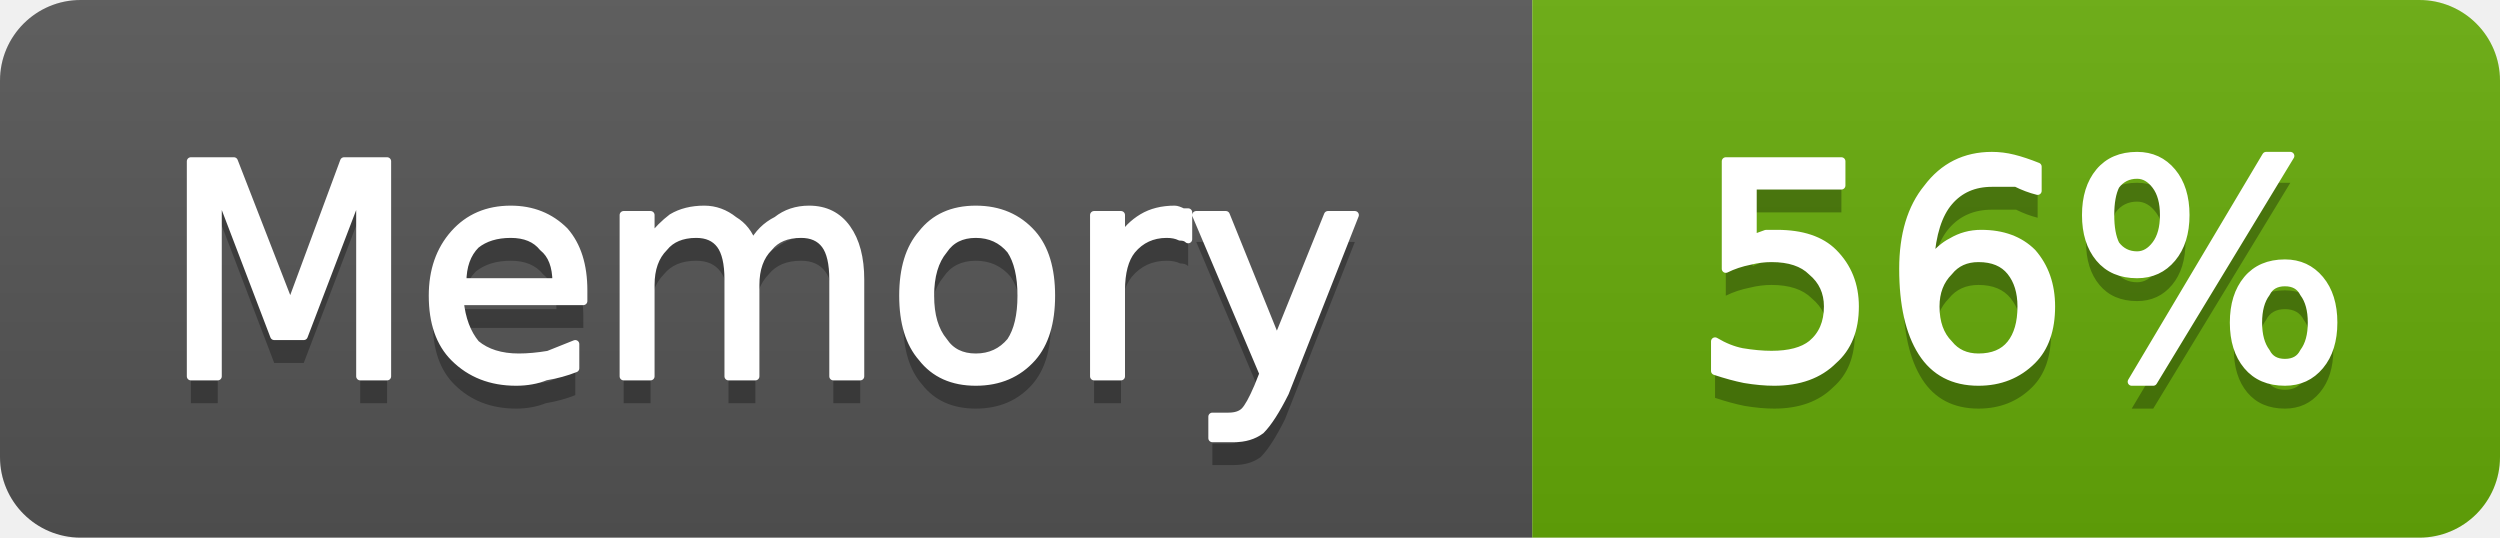
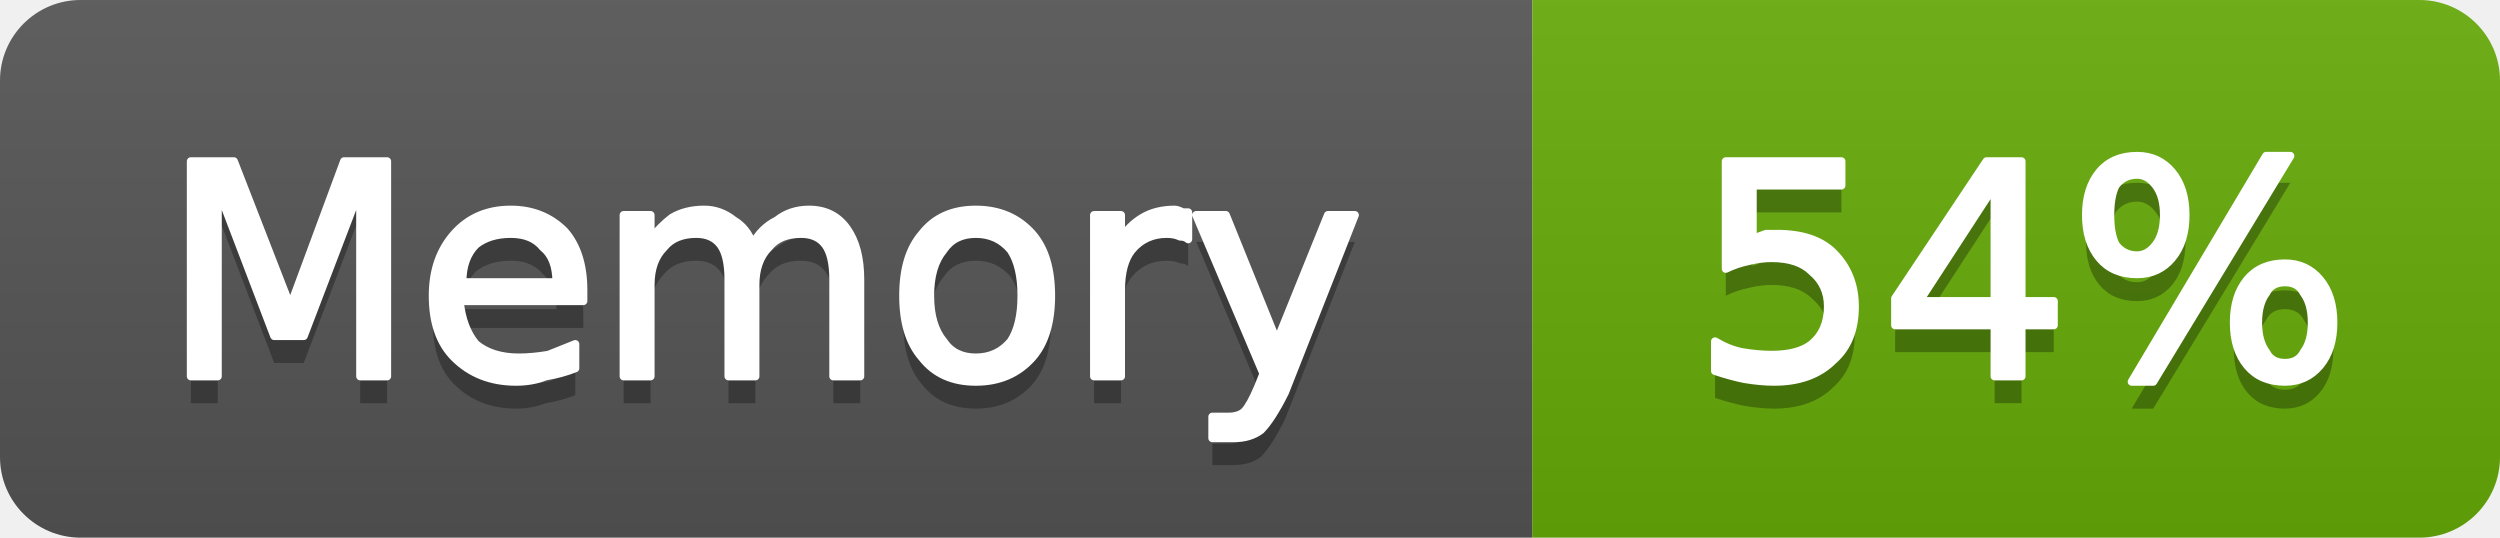
- <svg xmlns="http://www.w3.org/2000/svg" width="93" height="20" viewBox="0 0 93 20" role="img" aria-label="Memory: 56%">
+ <svg xmlns="http://www.w3.org/2000/svg" width="93" height="20" viewBox="0 0 93 20" role="img" aria-label="Memory: 54%">
  <linearGradient id="g-cluster_memory_usage" x2="0" y2="100%">
    <stop offset="0" stop-color="#bbb" stop-opacity=".1" />
    <stop offset="1" stop-opacity=".1" />
  </linearGradient>
  <clipPath id="r-cluster_memory_usage">
    <rect width="93" height="20" rx="3" fill="#fff" />
  </clipPath>
  <g clip-path="url(#r-cluster_memory_usage)">
    <rect width="57" height="20" fill="#555" />
    <rect x="57" width="36" height="20" fill="#67ac09" />
    <rect width="93" height="20" fill="url(#g-cluster_memory_usage)" />
    <path transform="translate(0 1)" fill="#010101" fill-opacity=".3" d="M7.1 6.0L8.7 6.0L10.8 11.4L12.8 6.0L14.4 6.0L14.4 14.0L13.4 14.0L13.4 7.0L11.3 12.5L10.2 12.5L8.1 7.0L8.1 14.0L7.1 14.0L7.1 6.0ZM21.7 10.8L21.7 11.2L17.1 11.2Q17.2 12.2 17.7 12.8Q18.3 13.3 19.3 13.3Q19.8 13.3 20.4 13.2Q20.9 13.0 21.4 12.8L21.4 13.7Q20.9 13.9 20.3 14.0Q19.8 14.2 19.2 14.2Q17.8 14.2 16.9 13.3Q16.1 12.5 16.1 11.0Q16.1 9.6 16.9 8.7Q17.7 7.8 19.0 7.8Q20.2 7.8 21.0 8.6Q21.7 9.4 21.7 10.8ZM20.7 10.5Q20.7 9.6 20.2 9.2Q19.8 8.7 19.0 8.7Q18.2 8.7 17.7 9.1Q17.2 9.6 17.2 10.5L20.7 10.5ZM28.0 9.1Q28.3 8.5 28.9 8.2Q29.4 7.8 30.1 7.8Q31.0 7.8 31.5 8.5Q32.0 9.2 32.0 10.4L32.0 14.0L31.0 14.0L31.0 10.4Q31.0 9.5 30.7 9.1Q30.4 8.7 29.8 8.7Q29.0 8.7 28.6 9.2Q28.1 9.7 28.1 10.6L28.1 14.0L27.1 14.0L27.1 10.4Q27.1 9.5 26.8 9.1Q26.5 8.7 25.9 8.7Q25.1 8.7 24.7 9.2Q24.2 9.7 24.2 10.6L24.2 14.0L23.2 14.0L23.2 8.0L24.2 8.0L24.2 8.9Q24.6 8.4 25.0 8.1Q25.5 7.8 26.2 7.8Q26.8 7.8 27.3 8.2Q27.8 8.5 28.0 9.1ZM36.3 8.7Q35.5 8.7 35.1 9.3Q34.6 9.9 34.6 11.0Q34.6 12.1 35.1 12.7Q35.5 13.3 36.3 13.3Q37.1 13.3 37.6 12.7Q38.0 12.1 38.0 11.0Q38.0 9.9 37.6 9.3Q37.1 8.7 36.3 8.7ZM36.3 7.8Q37.6 7.8 38.4 8.7Q39.1 9.5 39.1 11.0Q39.1 12.5 38.4 13.3Q37.6 14.2 36.3 14.2Q35.0 14.2 34.3 13.3Q33.6 12.5 33.6 11.0Q33.6 9.5 34.3 8.7Q35.0 7.8 36.3 7.8ZM44.2 8.9Q44.1 8.8 43.9 8.8Q43.7 8.7 43.4 8.7Q42.6 8.7 42.1 9.3Q41.7 9.8 41.7 10.8L41.7 14.0L40.7 14.0L40.7 8.0L41.7 8.0L41.7 8.9Q42.0 8.4 42.5 8.1Q43.0 7.8 43.7 7.8Q43.8 7.8 44.0 7.9Q44.1 7.9 44.2 7.9L44.2 8.9ZM47.8 14.6Q47.3 15.6 46.9 16.0Q46.5 16.3 45.9 16.3L45.1 16.3L45.1 15.5L45.7 15.5Q46.1 15.5 46.3 15.3Q46.5 15.1 46.8 14.4L47.0 13.9L44.5 8.0L45.6 8.0L47.5 12.7L49.4 8.0L50.4 8.0L47.8 14.6Z" />
    <path fill="#fff" stroke="#fff" stroke-width="0.3" stroke-linejoin="round" d="M7.1 6.0L8.7 6.0L10.8 11.4L12.8 6.0L14.4 6.0L14.4 14.0L13.4 14.0L13.4 7.0L11.3 12.5L10.2 12.5L8.1 7.0L8.1 14.0L7.1 14.0L7.1 6.0ZM21.7 10.8L21.7 11.2L17.1 11.2Q17.2 12.2 17.7 12.8Q18.3 13.3 19.3 13.3Q19.8 13.3 20.4 13.2Q20.9 13.0 21.4 12.8L21.4 13.7Q20.9 13.9 20.3 14.0Q19.8 14.2 19.2 14.2Q17.8 14.2 16.9 13.3Q16.1 12.5 16.1 11.0Q16.1 9.6 16.9 8.7Q17.7 7.8 19.0 7.8Q20.2 7.8 21.0 8.6Q21.7 9.4 21.7 10.8ZM20.7 10.5Q20.7 9.6 20.2 9.2Q19.8 8.7 19.0 8.7Q18.2 8.7 17.7 9.1Q17.2 9.6 17.2 10.5L20.7 10.5ZM28.0 9.1Q28.3 8.5 28.9 8.2Q29.4 7.8 30.1 7.8Q31.0 7.8 31.5 8.5Q32.0 9.2 32.0 10.4L32.0 14.0L31.0 14.0L31.0 10.4Q31.0 9.5 30.7 9.1Q30.4 8.7 29.8 8.7Q29.0 8.7 28.6 9.2Q28.1 9.7 28.1 10.6L28.1 14.0L27.1 14.0L27.1 10.4Q27.1 9.5 26.8 9.1Q26.5 8.7 25.9 8.7Q25.1 8.7 24.7 9.2Q24.2 9.7 24.2 10.6L24.2 14.0L23.2 14.0L23.2 8.0L24.2 8.0L24.2 8.9Q24.6 8.4 25.0 8.1Q25.5 7.8 26.2 7.8Q26.8 7.8 27.3 8.2Q27.8 8.5 28.0 9.1ZM36.3 8.7Q35.5 8.7 35.1 9.3Q34.6 9.9 34.6 11.0Q34.6 12.1 35.1 12.7Q35.5 13.3 36.3 13.3Q37.1 13.3 37.6 12.7Q38.0 12.1 38.0 11.0Q38.0 9.9 37.6 9.3Q37.1 8.7 36.3 8.7ZM36.3 7.8Q37.6 7.8 38.4 8.7Q39.1 9.5 39.1 11.0Q39.1 12.5 38.4 13.3Q37.6 14.2 36.3 14.2Q35.0 14.2 34.3 13.3Q33.6 12.5 33.6 11.0Q33.6 9.5 34.3 8.7Q35.0 7.8 36.3 7.8ZM44.2 8.9Q44.1 8.8 43.9 8.8Q43.7 8.7 43.4 8.7Q42.6 8.7 42.1 9.3Q41.7 9.8 41.7 10.8L41.7 14.0L40.7 14.0L40.7 8.0L41.7 8.0L41.7 8.9Q42.0 8.4 42.5 8.1Q43.0 7.8 43.7 7.8Q43.8 7.8 44.0 7.9Q44.1 7.9 44.2 7.9L44.2 8.9ZM47.8 14.6Q47.3 15.6 46.9 16.0Q46.5 16.3 45.9 16.3L45.1 16.3L45.1 15.5L45.7 15.5Q46.1 15.5 46.3 15.3Q46.5 15.1 46.8 14.4L47.0 13.9L44.5 8.0L45.6 8.0L47.5 12.7L49.4 8.0L50.4 8.0L47.8 14.6Z" />
-     <path transform="translate(0 1)" fill="#010101" fill-opacity=".3" d="M64.2 6.0L68.5 6.0L68.5 6.9L65.2 6.9L65.2 8.9Q65.4 8.8 65.7 8.7Q65.9 8.7 66.1 8.7Q67.5 8.7 68.2 9.4Q69.0 10.2 69.0 11.4Q69.0 12.7 68.2 13.4Q67.4 14.2 66.0 14.2Q65.5 14.2 64.9 14.1Q64.4 14.0 63.8 13.8L63.8 12.7Q64.3 13.0 64.8 13.1Q65.4 13.2 65.9 13.2Q66.9 13.2 67.4 12.8Q68.0 12.3 68.0 11.4Q68.0 10.6 67.4 10.1Q66.9 9.6 65.9 9.6Q65.5 9.6 65.1 9.7Q64.6 9.8 64.2 10.0L64.2 6.0ZM73.6 9.6Q72.9 9.6 72.5 10.1Q72.0 10.6 72.0 11.4Q72.0 12.3 72.5 12.8Q72.9 13.3 73.6 13.3Q74.4 13.3 74.8 12.8Q75.2 12.3 75.2 11.4Q75.2 10.6 74.8 10.1Q74.4 9.6 73.6 9.6ZM75.8 6.2L75.8 7.1Q75.4 7.0 75.0 6.8Q74.5 6.8 74.1 6.8Q73.1 6.8 72.5 7.5Q71.9 8.2 71.8 9.7Q72.2 9.2 72.6 9.0Q73.1 8.7 73.7 8.7Q74.9 8.7 75.6 9.4Q76.3 10.2 76.3 11.4Q76.3 12.7 75.6 13.4Q74.8 14.2 73.6 14.2Q72.2 14.2 71.5 13.1Q70.8 12.0 70.8 10.0Q70.8 8.1 71.7 7.0Q72.6 5.8 74.1 5.8Q74.5 5.8 74.9 5.9Q75.3 6.0 75.8 6.2ZM85.0 10.5Q84.5 10.5 84.3 10.9Q84.0 11.3 84.0 12.0Q84.0 12.7 84.3 13.1Q84.5 13.5 85.0 13.5Q85.5 13.5 85.7 13.1Q86.0 12.7 86.0 12.0Q86.0 11.3 85.7 10.9Q85.5 10.5 85.0 10.5ZM85.0 9.8Q85.8 9.8 86.3 10.4Q86.8 11.0 86.8 12.0Q86.8 13.0 86.3 13.6Q85.8 14.2 85.0 14.2Q84.1 14.2 83.6 13.6Q83.1 13.0 83.1 12.0Q83.1 11.0 83.6 10.4Q84.1 9.8 85.0 9.8ZM79.5 6.5Q79.0 6.5 78.7 6.9Q78.5 7.3 78.5 8.0Q78.5 8.7 78.7 9.1Q79.0 9.5 79.5 9.5Q79.9 9.5 80.2 9.1Q80.5 8.7 80.5 8.0Q80.5 7.3 80.2 6.9Q79.9 6.5 79.5 6.5ZM84.3 5.8L85.2 5.8L80.1 14.2L79.3 14.2L84.3 5.8ZM79.5 5.8Q80.3 5.8 80.8 6.4Q81.3 7.0 81.3 8.0Q81.3 9.0 80.8 9.6Q80.3 10.2 79.5 10.2Q78.6 10.2 78.1 9.6Q77.6 9.0 77.6 8.0Q77.6 7.0 78.1 6.4Q78.6 5.8 79.5 5.8Z" />
-     <path fill="#fff" stroke="#fff" stroke-width="0.3" stroke-linejoin="round" d="M64.2 6.0L68.5 6.0L68.5 6.9L65.2 6.9L65.2 8.9Q65.4 8.8 65.7 8.7Q65.9 8.7 66.1 8.7Q67.5 8.7 68.2 9.4Q69.0 10.2 69.0 11.4Q69.0 12.7 68.2 13.4Q67.4 14.2 66.0 14.2Q65.5 14.2 64.9 14.1Q64.4 14.0 63.8 13.8L63.8 12.7Q64.3 13.0 64.8 13.1Q65.4 13.2 65.9 13.2Q66.9 13.2 67.4 12.8Q68.0 12.3 68.0 11.4Q68.0 10.6 67.4 10.1Q66.9 9.6 65.9 9.6Q65.5 9.6 65.1 9.7Q64.6 9.8 64.2 10.0L64.2 6.0ZM73.6 9.6Q72.9 9.6 72.5 10.1Q72.0 10.6 72.0 11.4Q72.0 12.3 72.5 12.8Q72.9 13.3 73.6 13.3Q74.4 13.3 74.8 12.8Q75.2 12.3 75.2 11.4Q75.2 10.6 74.8 10.1Q74.4 9.6 73.6 9.6ZM75.8 6.2L75.8 7.1Q75.4 7.0 75.0 6.8Q74.5 6.8 74.1 6.8Q73.1 6.8 72.5 7.5Q71.9 8.2 71.8 9.7Q72.2 9.2 72.6 9.0Q73.1 8.7 73.7 8.7Q74.9 8.7 75.6 9.4Q76.3 10.2 76.3 11.4Q76.3 12.7 75.6 13.4Q74.8 14.2 73.6 14.2Q72.2 14.2 71.5 13.1Q70.8 12.0 70.8 10.0Q70.8 8.1 71.7 7.0Q72.6 5.8 74.1 5.8Q74.5 5.8 74.9 5.9Q75.3 6.0 75.8 6.2ZM85.0 10.5Q84.5 10.5 84.3 10.9Q84.0 11.3 84.0 12.0Q84.0 12.7 84.3 13.1Q84.5 13.5 85.0 13.5Q85.5 13.5 85.7 13.1Q86.0 12.7 86.0 12.0Q86.0 11.3 85.7 10.9Q85.5 10.5 85.0 10.5ZM85.0 9.8Q85.8 9.8 86.3 10.4Q86.8 11.0 86.8 12.0Q86.8 13.0 86.3 13.6Q85.8 14.2 85.0 14.2Q84.1 14.2 83.6 13.6Q83.1 13.0 83.1 12.0Q83.1 11.0 83.6 10.4Q84.1 9.8 85.0 9.8ZM79.5 6.5Q79.0 6.5 78.7 6.9Q78.5 7.3 78.5 8.0Q78.5 8.7 78.7 9.1Q79.0 9.5 79.5 9.5Q79.9 9.5 80.2 9.1Q80.5 8.7 80.5 8.0Q80.5 7.3 80.2 6.9Q79.9 6.5 79.5 6.5ZM84.3 5.8L85.2 5.8L80.1 14.2L79.3 14.2L84.3 5.8ZM79.5 5.8Q80.3 5.8 80.8 6.4Q81.3 7.0 81.3 8.0Q81.3 9.0 80.8 9.6Q80.3 10.2 79.5 10.2Q78.6 10.2 78.1 9.6Q77.6 9.0 77.6 8.0Q77.6 7.0 78.1 6.4Q78.6 5.8 79.5 5.8Z" />
+     <path transform="translate(0 1)" fill="#010101" fill-opacity=".3" d="M64.2 6.0L68.5 6.0L68.5 6.9L65.2 6.9L65.2 8.9Q65.4 8.8 65.7 8.7Q65.9 8.7 66.1 8.7Q67.5 8.7 68.2 9.4Q69.0 10.2 69.0 11.4Q69.0 12.7 68.2 13.4Q67.4 14.2 66.0 14.2Q65.5 14.2 64.9 14.1Q64.4 14.0 63.8 13.8L63.8 12.7Q64.3 13.0 64.8 13.1Q65.4 13.2 65.9 13.2Q66.9 13.2 67.4 12.8Q68.0 12.3 68.0 11.4Q68.0 10.6 67.4 10.1Q66.9 9.6 65.9 9.6Q65.5 9.6 65.1 9.7Q64.6 9.8 64.2 10.0L64.2 6.0ZM74.2 6.9L71.4 11.2L74.2 11.2L74.2 6.9ZM73.9 6.0L75.2 6.0L75.2 11.2L76.4 11.2L76.4 12.1L75.2 12.1L75.2 14.0L74.2 14.0L74.2 12.1L70.5 12.1L70.5 11.1L73.9 6.0ZM85.0 10.5Q84.5 10.5 84.3 10.9Q84.0 11.3 84.0 12.0Q84.0 12.7 84.3 13.1Q84.5 13.5 85.0 13.5Q85.5 13.5 85.7 13.1Q86.0 12.7 86.0 12.0Q86.0 11.3 85.7 10.9Q85.5 10.5 85.0 10.5ZM85.0 9.8Q85.8 9.8 86.3 10.4Q86.8 11.0 86.8 12.0Q86.8 13.0 86.3 13.6Q85.8 14.2 85.0 14.2Q84.1 14.2 83.6 13.6Q83.1 13.0 83.1 12.0Q83.1 11.0 83.6 10.4Q84.1 9.8 85.0 9.8ZM79.5 6.5Q79.0 6.5 78.7 6.9Q78.5 7.3 78.5 8.0Q78.5 8.7 78.7 9.1Q79.0 9.5 79.5 9.5Q79.9 9.5 80.2 9.1Q80.5 8.7 80.5 8.0Q80.5 7.3 80.2 6.9Q79.9 6.5 79.5 6.5ZM84.3 5.8L85.2 5.8L80.1 14.2L79.3 14.2L84.3 5.8ZM79.5 5.8Q80.3 5.8 80.8 6.4Q81.3 7.0 81.3 8.0Q81.3 9.0 80.8 9.6Q80.3 10.2 79.5 10.2Q78.6 10.2 78.1 9.6Q77.6 9.0 77.6 8.0Q77.6 7.0 78.1 6.4Q78.6 5.8 79.5 5.8Z" />
+     <path fill="#fff" stroke="#fff" stroke-width="0.3" stroke-linejoin="round" d="M64.2 6.0L68.5 6.0L68.5 6.9L65.2 6.9L65.2 8.9Q65.4 8.8 65.7 8.7Q65.9 8.7 66.1 8.7Q67.5 8.7 68.2 9.4Q69.0 10.2 69.0 11.4Q69.0 12.7 68.2 13.4Q67.4 14.2 66.0 14.2Q65.5 14.2 64.9 14.1Q64.4 14.0 63.8 13.8L63.8 12.7Q64.3 13.0 64.8 13.1Q65.4 13.2 65.9 13.2Q66.9 13.2 67.4 12.8Q68.0 12.3 68.0 11.4Q68.0 10.6 67.4 10.1Q66.9 9.6 65.9 9.6Q65.5 9.6 65.1 9.7Q64.6 9.8 64.2 10.0L64.2 6.0ZM74.2 6.9L71.4 11.2L74.2 11.2L74.2 6.9ZM73.9 6.0L75.2 6.0L75.2 11.2L76.4 11.2L76.4 12.1L75.2 12.1L75.2 14.0L74.2 14.0L74.2 12.1L70.5 12.1L70.5 11.1L73.9 6.0ZM85.0 10.5Q84.5 10.5 84.3 10.9Q84.0 11.3 84.0 12.0Q84.0 12.7 84.3 13.1Q84.5 13.5 85.0 13.5Q85.5 13.5 85.7 13.1Q86.0 12.7 86.0 12.0Q86.0 11.3 85.7 10.9Q85.5 10.5 85.0 10.5ZM85.0 9.8Q85.8 9.8 86.3 10.4Q86.8 11.0 86.8 12.0Q86.8 13.0 86.3 13.6Q85.8 14.2 85.0 14.2Q84.1 14.2 83.6 13.6Q83.1 13.0 83.1 12.0Q83.1 11.0 83.6 10.4Q84.1 9.8 85.0 9.8ZM79.5 6.5Q79.0 6.5 78.7 6.9Q78.5 7.3 78.5 8.0Q78.5 8.7 78.7 9.1Q79.0 9.5 79.5 9.5Q79.9 9.5 80.2 9.1Q80.5 8.7 80.5 8.0Q80.5 7.3 80.2 6.9Q79.9 6.5 79.5 6.5ZM84.3 5.8L85.2 5.8L80.1 14.2L79.3 14.2L84.3 5.8ZM79.5 5.8Q80.3 5.8 80.8 6.4Q81.3 7.0 81.3 8.0Q81.3 9.0 80.8 9.6Q80.3 10.2 79.5 10.2Q78.6 10.2 78.1 9.6Q77.6 9.0 77.6 8.0Q77.6 7.0 78.1 6.4Q78.6 5.8 79.5 5.8Z" />
  </g>
</svg>
